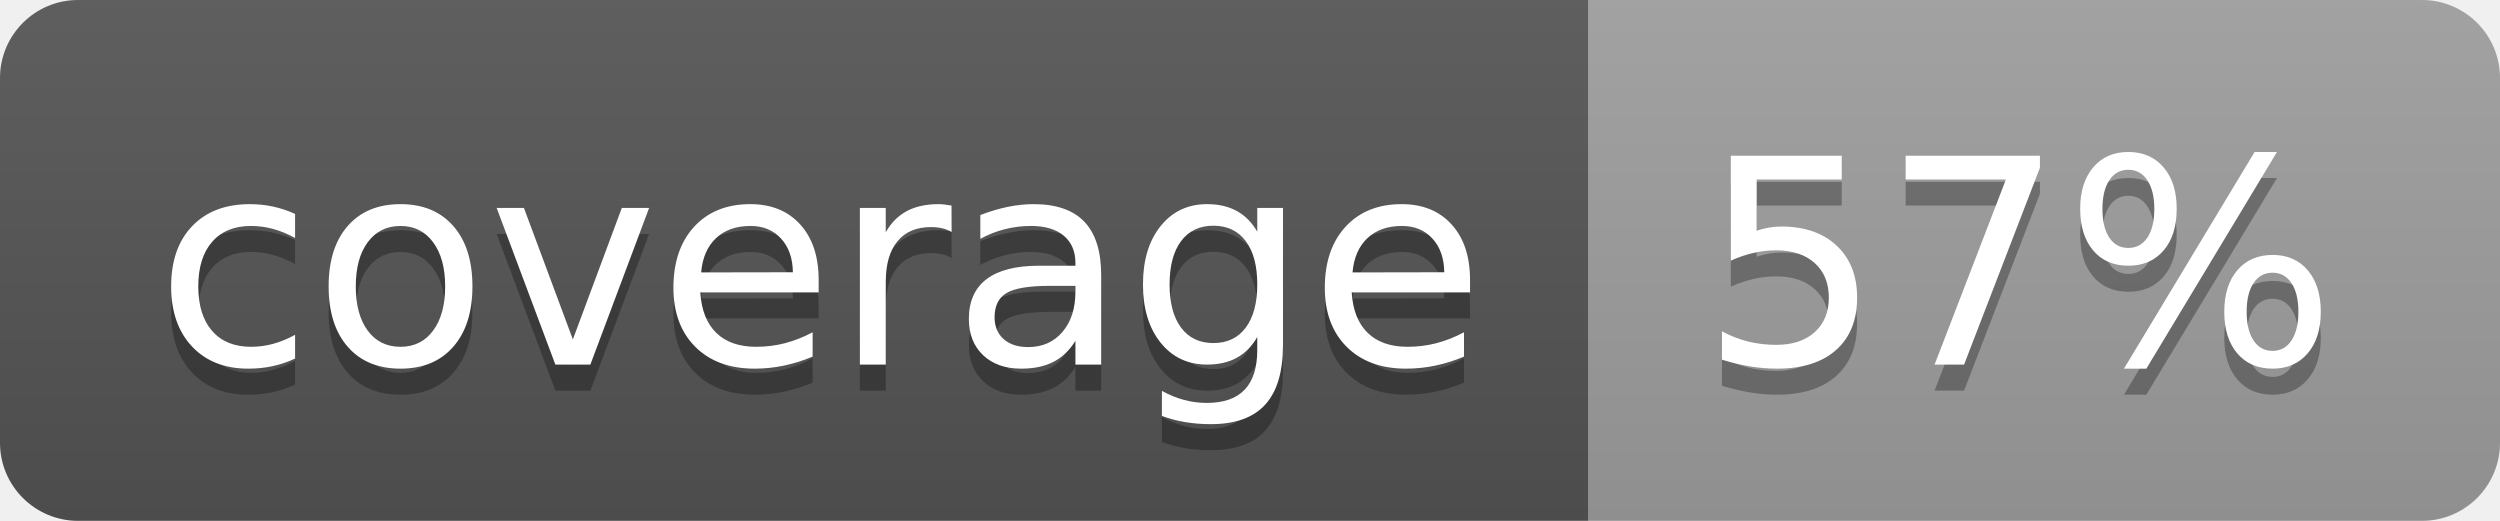
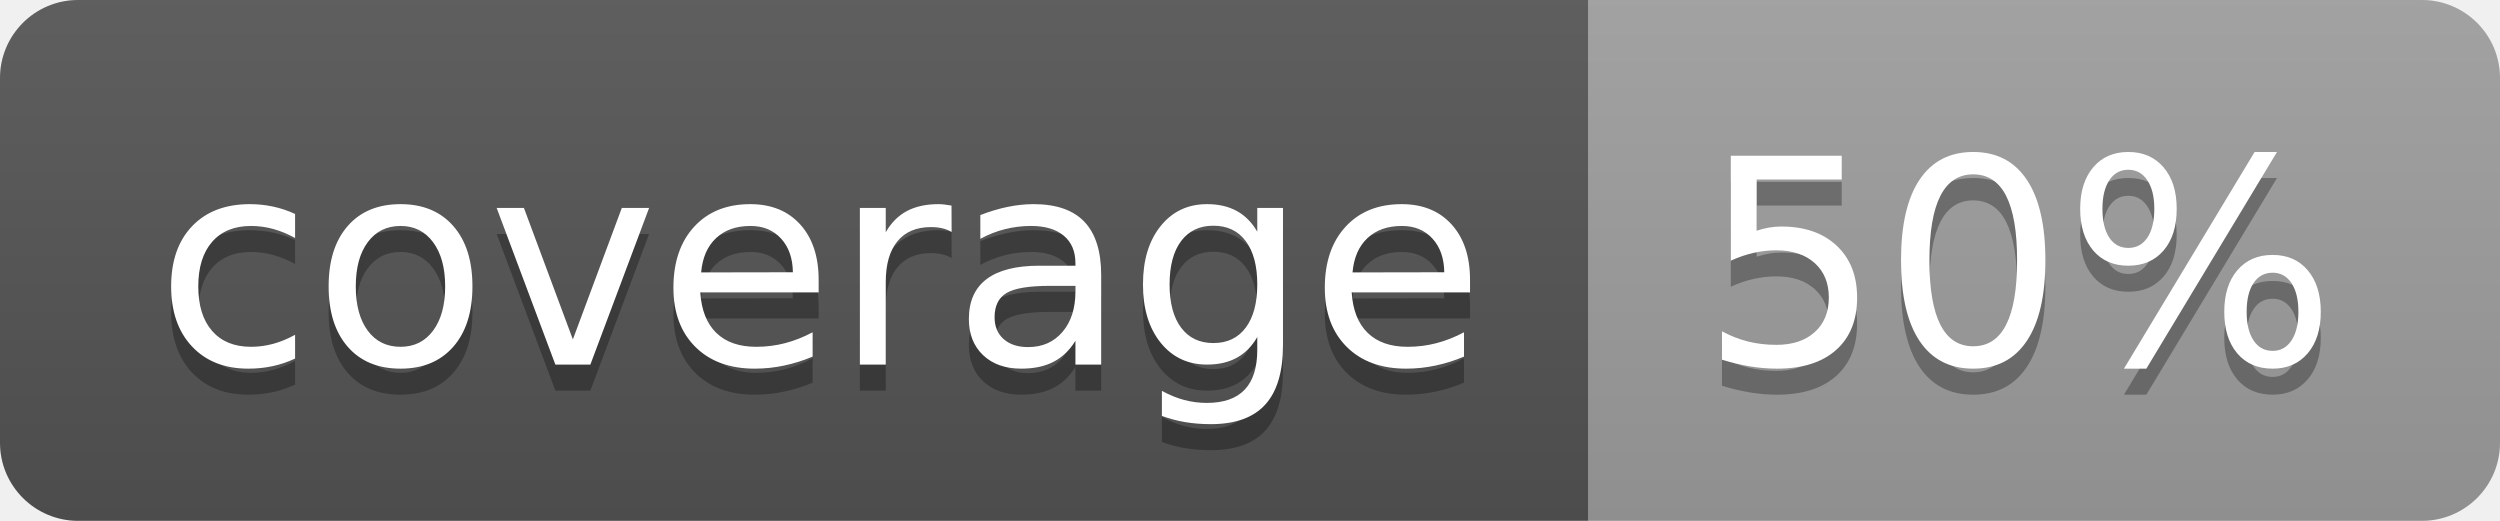
<svg xmlns="http://www.w3.org/2000/svg" width="96" height="20">
  <linearGradient id="b" x2="0" y2="100%">
    <stop offset="0" stop-color="#bbb" stop-opacity=".1" />
    <stop offset="1" stop-opacity=".1" />
  </linearGradient>
  <clipPath id="a">
    <rect width="96" height="20" rx="3" fill="#fff" />
  </clipPath>
  <g clip-path="url(#a)">
    <path fill="#555" d="M0 0h61v20H0z" />
    <path fill="#9F9F9F" d="M61 0h35v20H61z" />
    <path fill="url(#b)" d="M0 0h96v20H0z" />
  </g>
  <g fill="#fff" text-anchor="middle" font-family="DejaVu Sans,Verdana,Geneva,sans-serif" font-size="110">
    <text x="315" y="150" fill="#010101" fill-opacity=".3" transform="scale(.1)" textLength="510">coverage</text>
    <text x="315" y="140" transform="scale(.1)" textLength="510">coverage</text>
-     <text x="775" y="150" fill="#010101" fill-opacity=".3" transform="scale(.1)" textLength="250">57%</text>
-     <text x="775" y="140" transform="scale(.1)" textLength="250">57%</text>
+     <text x="775" y="150" fill="#010101" fill-opacity=".3" transform="scale(.1)" textLength="250">50%</text>
+     <text x="775" y="140" transform="scale(.1)" textLength="250">50%</text>
  </g>
</svg>
